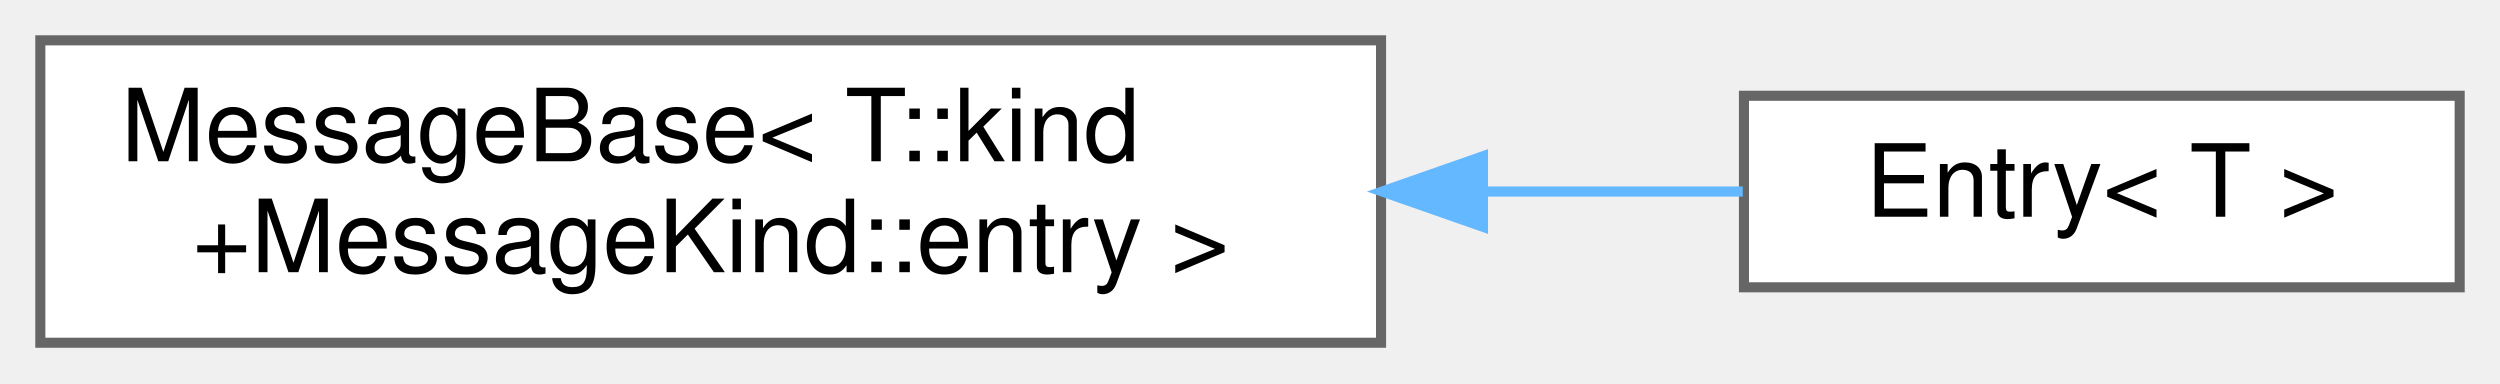
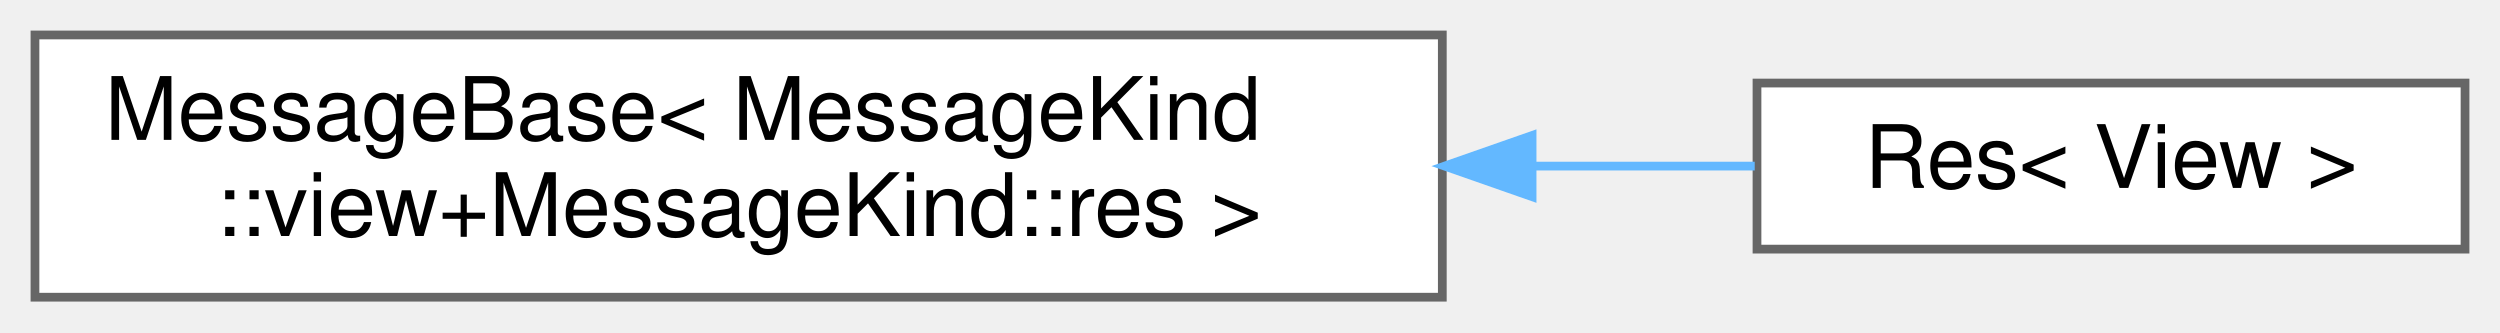
- <svg xmlns="http://www.w3.org/2000/svg" xmlns:xlink="http://www.w3.org/1999/xlink" width="248pt" height="38pt" viewBox="0.00 0.00 248.00 38.00">
+ <svg xmlns="http://www.w3.org/2000/svg" xmlns:xlink="http://www.w3.org/1999/xlink" width="286pt" height="38pt" viewBox="0.00 0.00 286.00 38.00">
  <g id="graph0" class="graph" transform="scale(1 1) rotate(0) translate(4 34)">
    <g id="Node000000" class="node">
      <g id="a_Node000000">
        <a xlink:href="structWebCFace_1_1Message_1_1MessageBase.html" target="_top" xlink:title=" ">
-           <polygon fill="white" stroke="#666666" points="133,-30 0,-30 0,0 133,0 133,-30" />
-           <text text-anchor="start" x="8" y="-18" font-family="Helvetica,sans-Serif" font-size="10.00">MessageBase&lt; T::kind</text>
-           <text text-anchor="middle" x="66.5" y="-7" font-family="Helvetica,sans-Serif" font-size="10.00">+MessageKind::entry &gt;</text>
+           <polygon fill="white" stroke="#666666" points="161,-30 0,-30 0,0 161,0 161,-30" />
+           <text text-anchor="start" x="8" y="-18" font-family="Helvetica,sans-Serif" font-size="10.00">MessageBase&lt; MessageKind</text>
+           <text text-anchor="middle" x="80.5" y="-7" font-family="Helvetica,sans-Serif" font-size="10.00">::view+MessageKind::res &gt;</text>
        </a>
      </g>
    </g>
    <g id="Node000001" class="node">
      <g id="a_Node000001">
-         <a xlink:href="structWebCFace_1_1Message_1_1Entry.html" target="_top" xlink:title=" ">
-           <polygon fill="white" stroke="#666666" points="240,-24.5 169,-24.5 169,-5.5 240,-5.5 240,-24.5" />
-           <text text-anchor="middle" x="204.5" y="-12.5" font-family="Helvetica,sans-Serif" font-size="10.00">Entry&lt; T &gt;</text>
+         <a xlink:href="structWebCFace_1_1Message_1_1Res_3_01View_01_4.html" target="_top" xlink:title=" ">
+           <polygon fill="white" stroke="#666666" points="278,-24.5 197,-24.5 197,-5.5 278,-5.5 278,-24.5" />
+           <text text-anchor="middle" x="237.5" y="-12.5" font-family="Helvetica,sans-Serif" font-size="10.00">Res&lt; View &gt;</text>
        </a>
      </g>
    </g>
    <g id="edge43_Node000000_Node000001" class="edge">
      <g id="a_edge43_Node000000_Node000001">
        <a xlink:title=" ">
-           <path fill="none" stroke="#63b8ff" d="M143.24,-15C152.18,-15 160.93,-15 168.88,-15" />
-           <polygon fill="#63b8ff" stroke="#63b8ff" points="143.11,-11.5 133.11,-15 143.11,-18.5 143.11,-11.5" />
+           <path fill="none" stroke="#63b8ff" d="M171.33,-15C180.18,-15 188.81,-15 196.74,-15" />
+           <polygon fill="#63b8ff" stroke="#63b8ff" points="171.27,-11.5 161.27,-15 171.27,-18.5 171.27,-11.5" />
        </a>
      </g>
    </g>
  </g>
</svg>
